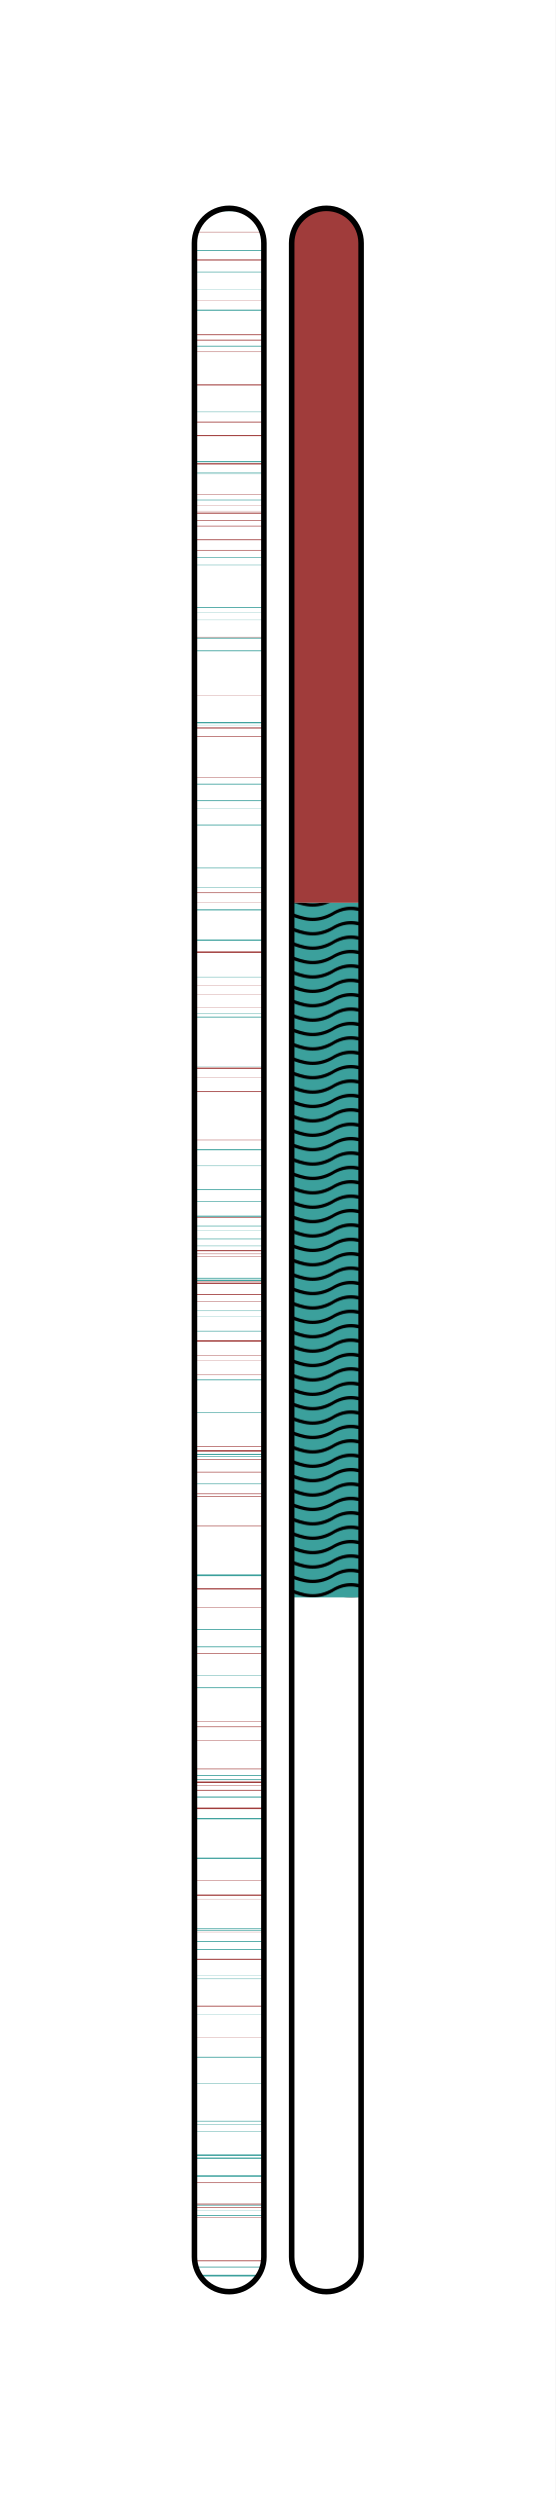
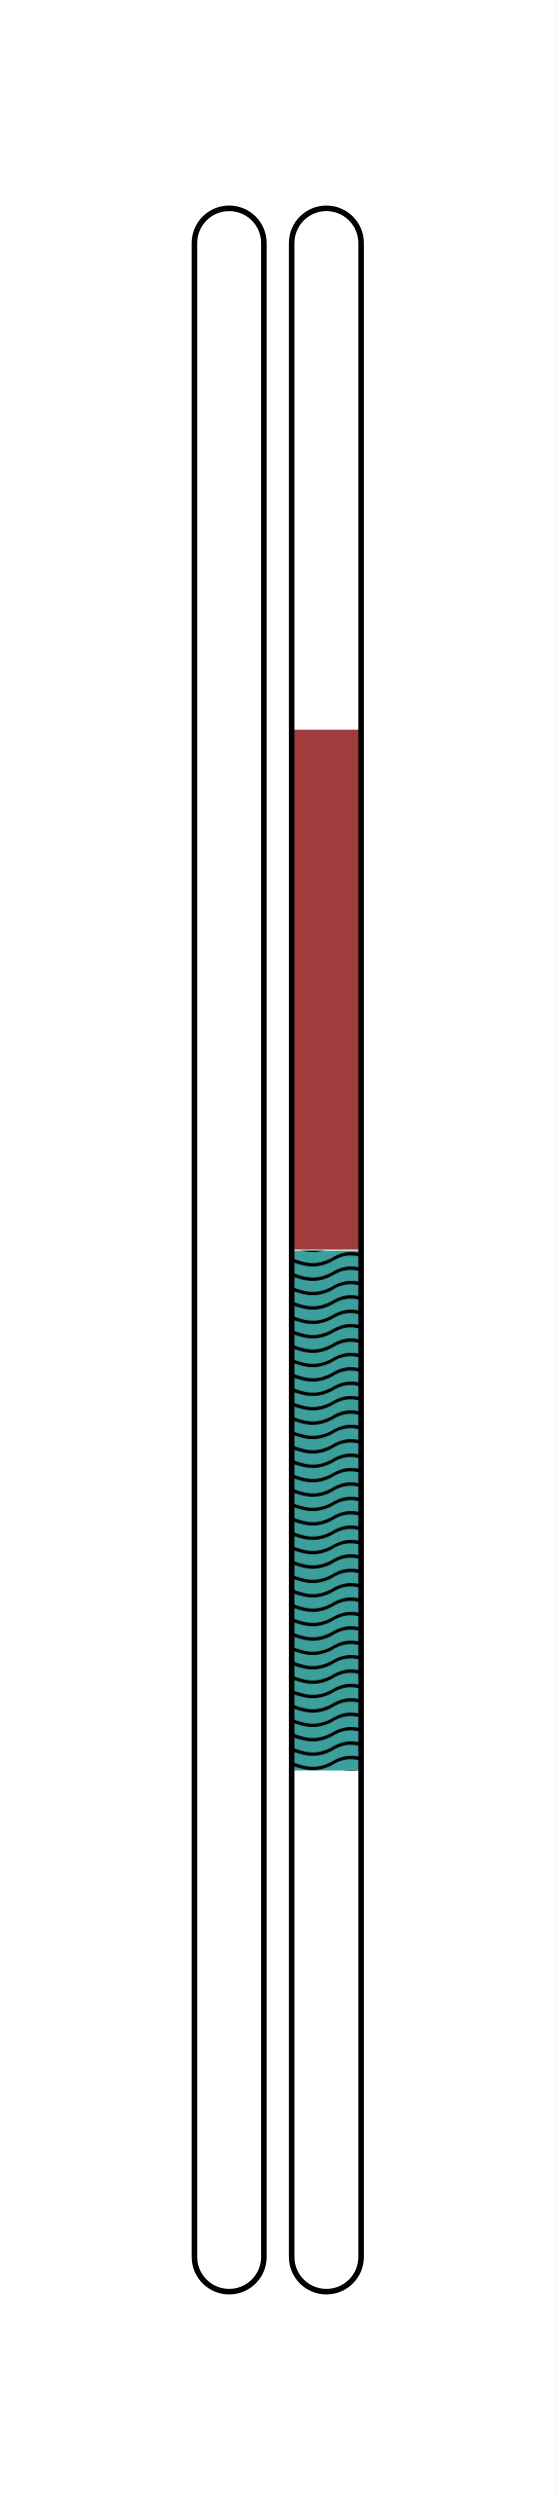
- <svg xmlns="http://www.w3.org/2000/svg" xmlns:ns1="http://www.openswatchbook.org/uri/2009/osb" width="200" height="900" id="svg2" version="1.1">
+ <svg xmlns="http://www.w3.org/2000/svg" xmlns:ns1="http://www.openswatchbook.org/uri/2009/osb" width="200" height="900.008" id="svg2" version="1.1">
  <defs id="defs4">
    <linearGradient id="linearGradient3755" ns1:paint="solid">
      <stop style="stop-color:#aa00ff;stop-opacity:1;" offset="0" id="stop3757" />
    </linearGradient>
  </defs>
  <g id="layer1">
    <defs id="defs6211">
      <pattern id="Polkadots-large" patternTransform="translate(0,0)scale(10,10)" height="10" width="10" patternUnits="userSpaceOnUse">
        <circle id="circle4936" r="0.45" cy="0.810" cx="2.567" style="fill:black;stroke:none" />
        <circle id="circle4938" r="0.45" cy="2.33" cx="3.048" style="fill:black;stroke:none" />
        <circle id="circle4940" r="0.45" cy="2.415" cx="4.418" style="fill:black;stroke:none" />
        <circle id="circle4942" r="0.45" cy="3.029" cx="1.844" style="fill:black;stroke:none" />
        <circle id="circle4944" r="0.45" cy="1.363" cx="6.08" style="fill:black;stroke:none" />
        <circle id="circle4946" r="0.45" cy="4.413" cx="5.819" style="fill:black;stroke:none" />
        <circle id="circle4948" r="0.45" cy="4.048" cx="4.305" style="fill:black;stroke:none" />
        <circle id="circle4950" r="0.45" cy="3.045" cx="5.541" style="fill:black;stroke:none" />
        <circle id="circle4952" r="0.45" cy="5.527" cx="4.785" style="fill:black;stroke:none" />
        <circle id="circle4954" r="0.45" cy="5.184" cx="2.667" style="fill:black;stroke:none" />
        <circle id="circle4956" r="0.45" cy="1.448" cx="7.965" style="fill:black;stroke:none" />
        <circle id="circle4958" r="0.45" cy="5.049" cx="7.047" style="fill:black;stroke:none" />
        <circle id="circle4960" r="0.45" cy="0.895" cx="4.340" style="fill:black;stroke:none" />
        <circle id="circle4962" r="0.45" cy="0.340" cx="7.125" style="fill:black;stroke:none" />
        <circle id="circle4964" r="0.45" cy="1.049" cx="9.553" style="fill:black;stroke:none" />
        <circle id="circle4966" r="0.45" cy="2.689" cx="7.006" style="fill:black;stroke:none" />
        <circle id="circle4968" r="0.45" cy="2.689" cx="8.909" style="fill:black;stroke:none" />
        <circle id="circle4970" r="0.45" cy="4.407" cx="9.315" style="fill:black;stroke:none" />
        <circle id="circle4972" r="0.45" cy="3.870" cx="7.820" style="fill:black;stroke:none" />
        <circle id="circle4974" r="0.45" cy="5.948" cx="8.270" style="fill:black;stroke:none" />
        <circle id="circle4976" r="0.45" cy="7.428" cx="7.973" style="fill:black;stroke:none" />
        <circle id="circle4978" r="0.45" cy="8.072" cx="9.342" style="fill:black;stroke:none" />
        <circle id="circle4980" r="0.45" cy="9.315" cx="8.206" style="fill:black;stroke:none" />
        <circle id="circle4982" r="0.45" cy="9.475" cx="9.682" style="fill:black;stroke:none" />
        <circle id="circle4984" r="0.45" cy="6.186" cx="9.688" style="fill:black;stroke:none" />
        <circle id="circle4986" r="0.45" cy="6.296" cx="3.379" style="fill:black;stroke:none" />
        <circle id="circle4988" r="0.45" cy="8.204" cx="2.871" style="fill:black;stroke:none" />
        <circle id="circle4990" r="0.45" cy="8.719" cx="4.59" style="fill:black;stroke:none" />
        <circle id="circle4992" r="0.45" cy="9.671" cx="3.181" style="fill:black;stroke:none" />
        <circle id="circle4994" r="0.45" cy="7.315" cx="5.734" style="fill:black;stroke:none" />
        <circle id="circle4996" r="0.45" cy="6.513" cx="6.707" style="fill:black;stroke:none" />
        <circle id="circle4998" r="0.45" cy="9.670" cx="5.730" style="fill:black;stroke:none" />
        <circle id="circle5000" r="0.45" cy="8.373" cx="6.535" style="fill:black;stroke:none" />
        <circle id="circle5002" r="0.45" cy="7.154" cx="4.37" style="fill:black;stroke:none" />
        <circle id="circle5004" r="0.45" cy="7.25" cx="0.622" style="fill:black;stroke:none" />
        <circle id="circle5006" r="0.45" cy="5.679" cx="0.831" style="fill:black;stroke:none" />
        <circle id="circle5008" r="0.45" cy="8.519" cx="1.257" style="fill:black;stroke:none" />
        <circle id="circle5010" r="0.45" cy="6.877" cx="1.989" style="fill:black;stroke:none" />
        <circle id="circle5012" r="0.45" cy="3.181" cx="0.374" style="fill:black;stroke:none" />
        <circle id="circle5014" r="0.45" cy="1.664" cx="1.166" style="fill:black;stroke:none" />
        <circle id="circle5016" r="0.45" cy="0.093" cx="1.151" style="fill:black;stroke:none" />
        <circle id="circle5018" r="0.45" cy="10.093" cx="1.151" style="fill:black;stroke:none" />
        <circle id="circle5020" r="0.45" cy="4.451" cx="1.302" style="fill:black;stroke:none" />
        <circle id="circle5022" r="0.45" cy="3.763" cx="3.047" style="fill:black;stroke:none" />
      </pattern>
    </defs>
    <defs id="ffff">
      <pattern id="Wavy" height="5.181" width="30.0" patternUnits="userSpaceOnUse">
        <path id="path5114" d="M 7.597,0.061 C 5.079,-0.187 2.656,0.302 -0.01,1.788 L -0.01,3.061 C 2.773,1.431 5.173,1.052 7.472,1.280 C 9.770,1.508 11.969,2.361 14.253,3.218 C 18.820,4.931 23.804,6.676 30.066,3.061 L 30.062,1.788 C 23.622,5.497 19.246,3.770 14.691,2.061 C 12.413,1.207 10.115,0.311 7.597,0.061 z " style="fill:black;stroke:none;" />
      </pattern>
    </defs>
    <defs id="defs6219">
      <pattern id="xtrace" height="20.0" width="20.0" patternUnits="userSpaceOnUse">
        <path style="fill:#000000;stroke:#000000;stroke-width:0.30;stroke-linecap:butt;stroke-linejoin:miter;stroke-opacity:1;stroke-miterlimit:0;stroke-dasharray:none;fill-opacity:1" d="m 0.0,10.0 25,-25.0 0,5 -25,25 z" id="path7213" />
        <path style="fill:#000000;fill-opacity:1;stroke:#000000;stroke-width:0.30;stroke-linecap:butt;stroke-linejoin:miter;stroke-miterlimit:0;stroke-opacity:1;stroke-dasharray:none" d="m 0.0,30.0 25,-25.0 0,5 -25,25 z" id="path7213-8" />
        <path style="fill:#000000;fill-opacity:1;stroke:#000000;stroke-width:0.30;stroke-linecap:butt;stroke-linejoin:miter;stroke-miterlimit:0;stroke-opacity:1;stroke-dasharray:none" d="m 0.0,50.0 25,-25.0 0,5 -25,25 z" id="path7213-9" />
        <path style="fill:#000000;fill-opacity:1;stroke:#000000;stroke-width:0.30;stroke-linecap:butt;stroke-linejoin:miter;stroke-miterlimit:0;stroke-opacity:1;stroke-dasharray:none" d="m 0.0,70.0 25,-25.0 0,5 -25,25 z" id="path7213-10" />
        <path style="fill:#000000;fill-opacity:1;stroke:#000000;stroke-width:0.30;stroke-linecap:butt;stroke-linejoin:miter;stroke-miterlimit:0;stroke-opacity:1;stroke-dasharray:none" d="m 0.0,90.0 25,-25.0 0,5 -25,25 z" id="path7213-11" />
        <path style="fill:#000000;fill-opacity:1;stroke:#000000;stroke-width:0.30;stroke-linecap:butt;stroke-linejoin:miter;stroke-miterlimit:0;stroke-opacity:1;stroke-dasharray:none" d="m m 0.0,110.0 25,-25.0 0,05 -25,25 z" id="path7213-12" />
      </pattern>
    </defs>
    <defs id="defs4">
      <pattern id="dallas" patternTransform="translate(106.5938,206.9062)" height="4.75" width="4.75" patternUnits="userSpaceOnUse">
        <path style="fill:none;stroke:#000000;stroke-width:1;stroke-linecap:butt;stroke-linejoin:miter;stroke-miterlimit:0;stroke-opacity:1;stroke-dasharray:none" d="m -0.008,2.376 4.763,0" id="path2985" />
        <path style="fill:none;stroke:#000000;stroke-width:1;stroke-linecap:butt;stroke-linejoin:miter;stroke-miterlimit:0;stroke-opacity:1;stroke-dasharray:none" d="m 2.373,-0.006 0,4.763" id="path2985-1" />
      </pattern>
    </defs>
    <defs id="defs4">
      <pattern id="lineX" patternTransform="translate(106.5938,206.9062)" height="4.75" width="4.75" patternUnits="userSpaceOnUse">
        <path style="fill:none;stroke:#000000;stroke-width:1;stroke-linecap:butt;stroke-linejoin:miter;stroke-miterlimit:0;stroke-opacity:1;stroke-dasharray:none" d="m -0.008,2.376 4.763,0" id="path2985" />
      </pattern>
    </defs>
    <defs id="defs4">
      <pattern id="stripeX" patternTransform="translate(106.5938,206.9062)" height="4.75" width="4.75" patternUnits="userSpaceOnUse">
        <path style="fill:none;stroke:#000000;stroke-width:1;stroke-linecap:butt;stroke-linejoin:miter;stroke-miterlimit:0;stroke-opacity:1;stroke-dasharray:none" d="m 2.373,-0.006 0,4.763" id="path2985-1" />
      </pattern>
    </defs>
-     <rect style="fill:#ffffff;fill-opacity:1;stroke-width:2;stroke-miterlimit:4;stroke-dasharray:none" id="rect3777" width="200.00" height="900.00" x="0.00" y="0.00" ry="0" />
-     <rect style="fill:#ffffff;fill-opacity:1;stroke-width:2;stroke-miterlimit:4;stroke-dasharray:none" id="rectx" width="25.00" height="750.00" x="70.00" y="75.00" ry="12.5" />
-     <rect style="fill:#ffffff;fill-opacity:1;stroke-width:2;stroke-miterlimit:4;stroke-dasharray:none" id="rectx" width="25.00" height="750.00" x="70.00" y="75.00" ry="12.5" />
-     <rect style="fill:#A03C3B;fill-opacity:1;stroke-width:2;stroke-miterlimit:4;stroke-dasharray:none" id="rect3777" width="25.00" height="250.03" x="105.00" y="75.00" ry="0" />
-     <rect style="fill:#A03C3B;fill-opacity:1;stroke-width:2;stroke-miterlimit:4;stroke-dasharray:none" id="rect3777" width="25.00" height="0.15" x="70.00" y="83.48" ry="0" />
-     <rect style="fill:#A03C3B;fill-opacity:1;stroke-width:2;stroke-miterlimit:4;stroke-dasharray:none" id="rect3777" width="25.00" height="0.38" x="70.00" y="93.40" ry="0" />
-     <rect style="fill:#A03C3B;fill-opacity:1;stroke-width:2;stroke-miterlimit:4;stroke-dasharray:none" id="rect3777" width="25.00" height="0.08" x="70.00" y="108.04" ry="0" />
-     <rect style="fill:#A03C3B;fill-opacity:1;stroke-width:2;stroke-miterlimit:4;stroke-dasharray:none" id="rect3777" width="25.00" height="0.30" x="70.00" y="120.35" ry="0" />
-     <rect style="fill:#A03C3B;fill-opacity:1;stroke-width:2;stroke-miterlimit:4;stroke-dasharray:none" id="rect3777" width="25.00" height="0.30" x="70.00" y="122.30" ry="0" />
-     <rect style="fill:#A03C3B;fill-opacity:1;stroke-width:2;stroke-miterlimit:4;stroke-dasharray:none" id="rect3777" width="25.00" height="0.15" x="70.00" y="126.58" ry="0" />
-     <rect style="fill:#A03C3B;fill-opacity:1;stroke-width:2;stroke-miterlimit:4;stroke-dasharray:none" id="rect3777" width="25.00" height="0.38" x="70.00" y="138.37" ry="0" />
-     <rect style="fill:#A03C3B;fill-opacity:1;stroke-width:2;stroke-miterlimit:4;stroke-dasharray:none" id="rect3777" width="25.00" height="0.30" x="70.00" y="151.81" ry="0" />
-     <rect style="fill:#A03C3B;fill-opacity:1;stroke-width:2;stroke-miterlimit:4;stroke-dasharray:none" id="rect3777" width="25.00" height="0.38" x="70.00" y="156.62" ry="0" />
-     <rect style="fill:#A03C3B;fill-opacity:1;stroke-width:2;stroke-miterlimit:4;stroke-dasharray:none" id="rect3777" width="25.00" height="0.45" x="70.00" y="166.75" ry="0" />
-     <rect style="fill:#A03C3B;fill-opacity:1;stroke-width:2;stroke-miterlimit:4;stroke-dasharray:none" id="rect3777" width="25.00" height="0.15" x="70.00" y="177.94" ry="0" />
-     <rect style="fill:#A03C3B;fill-opacity:1;stroke-width:2;stroke-miterlimit:4;stroke-dasharray:none" id="rect3777" width="25.00" height="0.08" x="70.00" y="181.99" ry="0" />
-     <rect style="fill:#A03C3B;fill-opacity:1;stroke-width:2;stroke-miterlimit:4;stroke-dasharray:none" id="rect3777" width="25.00" height="0.08" x="70.00" y="183.95" ry="0" />
-     <rect style="fill:#A03C3B;fill-opacity:1;stroke-width:2;stroke-miterlimit:4;stroke-dasharray:none" id="rect3777" width="25.00" height="0.38" x="70.00" y="184.55" ry="0" />
-     <rect style="fill:#A03C3B;fill-opacity:1;stroke-width:2;stroke-miterlimit:4;stroke-dasharray:none" id="rect3777" width="25.00" height="0.23" x="70.00" y="187.32" ry="0" />
-     <rect style="fill:#A03C3B;fill-opacity:1;stroke-width:2;stroke-miterlimit:4;stroke-dasharray:none" id="rect3777" width="25.00" height="0.23" x="70.00" y="189.28" ry="0" />
-     <rect style="fill:#A03C3B;fill-opacity:1;stroke-width:2;stroke-miterlimit:4;stroke-dasharray:none" id="rect3777" width="25.00" height="0.30" x="70.00" y="194.16" ry="0" />
-     <rect style="fill:#A03C3B;fill-opacity:1;stroke-width:2;stroke-miterlimit:4;stroke-dasharray:none" id="rect3777" width="25.00" height="0.23" x="70.00" y="197.99" ry="0" />
-     <rect style="fill:#A03C3B;fill-opacity:1;stroke-width:2;stroke-miterlimit:4;stroke-dasharray:none" id="rect3777" width="25.00" height="0.15" x="70.00" y="229.30" ry="0" />
-     <rect style="fill:#A03C3B;fill-opacity:1;stroke-width:2;stroke-miterlimit:4;stroke-dasharray:none" id="rect3777" width="25.00" height="0.08" x="70.00" y="250.24" ry="0" />
-     <rect style="fill:#A03C3B;fill-opacity:1;stroke-width:2;stroke-miterlimit:4;stroke-dasharray:none" id="rect3777" width="25.00" height="0.38" x="70.00" y="261.88" ry="0" />
-     <rect style="fill:#A03C3B;fill-opacity:1;stroke-width:2;stroke-miterlimit:4;stroke-dasharray:none" id="rect3777" width="25.00" height="0.23" x="70.00" y="265.04" ry="0" />
-     <rect style="fill:#A03C3B;fill-opacity:1;stroke-width:2;stroke-miterlimit:4;stroke-dasharray:none" id="rect3777" width="25.00" height="0.15" x="70.00" y="279.75" ry="0" />
-     <rect style="fill:#A03C3B;fill-opacity:1;stroke-width:2;stroke-miterlimit:4;stroke-dasharray:none" id="rect3777" width="25.00" height="0.23" x="70.00" y="321.27" ry="0" />
-     <rect style="fill:#A03C3B;fill-opacity:1;stroke-width:2;stroke-miterlimit:4;stroke-dasharray:none" id="rect3777" width="25.00" height="0.08" x="70.00" y="324.95" ry="0" />
-     <rect style="fill:#A03C3B;fill-opacity:1;stroke-width:2;stroke-miterlimit:4;stroke-dasharray:none" id="rect3777" width="25.00" height="0.53" x="70.00" y="342.52" ry="0" />
-     <rect style="fill:#A03C3B;fill-opacity:1;stroke-width:2;stroke-miterlimit:4;stroke-dasharray:none" id="rect3777" width="25.00" height="0.08" x="70.00" y="354.69" ry="0" />
-     <rect style="fill:#A03C3B;fill-opacity:1;stroke-width:2;stroke-miterlimit:4;stroke-dasharray:none" id="rect3777" width="25.00" height="0.08" x="70.00" y="357.91" ry="0" />
-     <rect style="fill:#A03C3B;fill-opacity:1;stroke-width:2;stroke-miterlimit:4;stroke-dasharray:none" id="rect3777" width="25.00" height="0.08" x="70.00" y="362.72" ry="0" />
-     <rect style="fill:#A03C3B;fill-opacity:1;stroke-width:2;stroke-miterlimit:4;stroke-dasharray:none" id="rect3777" width="25.00" height="0.45" x="70.00" y="384.34" ry="0" />
-     <rect style="fill:#A03C3B;fill-opacity:1;stroke-width:2;stroke-miterlimit:4;stroke-dasharray:none" id="rect3777" width="25.00" height="0.08" x="70.00" y="387.87" ry="0" />
-     <rect style="fill:#A03C3B;fill-opacity:1;stroke-width:2;stroke-miterlimit:4;stroke-dasharray:none" id="rect3777" width="25.00" height="0.30" x="70.00" y="392.83" ry="0" />
-     <rect style="fill:#A03C3B;fill-opacity:1;stroke-width:2;stroke-miterlimit:4;stroke-dasharray:none" id="rect3777" width="25.00" height="0.15" x="70.00" y="410.32" ry="0" />
-     <rect style="fill:#A03C3B;fill-opacity:1;stroke-width:2;stroke-miterlimit:4;stroke-dasharray:none" id="rect3777" width="25.00" height="0.23" x="70.00" y="438.25" ry="0" />
-     <rect style="fill:#A03C3B;fill-opacity:1;stroke-width:2;stroke-miterlimit:4;stroke-dasharray:none" id="rect3777" width="25.00" height="0.38" x="70.00" y="450.04" ry="0" />
-     <rect style="fill:#A03C3B;fill-opacity:1;stroke-width:2;stroke-miterlimit:4;stroke-dasharray:none" id="rect3777" width="25.00" height="0.15" x="70.00" y="451.32" ry="0" />
-     <rect style="fill:#A03C3B;fill-opacity:1;stroke-width:2;stroke-miterlimit:4;stroke-dasharray:none" id="rect3777" width="25.00" height="0.08" x="70.00" y="452.22" ry="0" />
-     <rect style="fill:#A03C3B;fill-opacity:1;stroke-width:2;stroke-miterlimit:4;stroke-dasharray:none" id="rect3777" width="25.00" height="0.08" x="70.00" y="452.37" ry="0" />
-     <rect style="fill:#A03C3B;fill-opacity:1;stroke-width:2;stroke-miterlimit:4;stroke-dasharray:none" id="rect3777" width="25.00" height="0.23" x="70.00" y="461.38" ry="0" />
-     <rect style="fill:#A03C3B;fill-opacity:1;stroke-width:2;stroke-miterlimit:4;stroke-dasharray:none" id="rect3777" width="25.00" height="0.38" x="70.00" y="461.83" ry="0" />
-     <rect style="fill:#A03C3B;fill-opacity:1;stroke-width:2;stroke-miterlimit:4;stroke-dasharray:none" id="rect3777" width="25.00" height="0.30" x="70.00" y="465.88" ry="0" />
-     <rect style="fill:#A03C3B;fill-opacity:1;stroke-width:2;stroke-miterlimit:4;stroke-dasharray:none" id="rect3777" width="25.00" height="0.15" x="70.00" y="468.51" ry="0" />
-     <rect style="fill:#A03C3B;fill-opacity:1;stroke-width:2;stroke-miterlimit:4;stroke-dasharray:none" id="rect3777" width="25.00" height="0.53" x="70.00" y="482.48" ry="0" />
-     <rect style="fill:#A03C3B;fill-opacity:1;stroke-width:2;stroke-miterlimit:4;stroke-dasharray:none" id="rect3777" width="25.00" height="0.15" x="70.00" y="487.88" ry="0" />
-     <rect style="fill:#A03C3B;fill-opacity:1;stroke-width:2;stroke-miterlimit:4;stroke-dasharray:none" id="rect3777" width="25.00" height="0.08" x="70.00" y="489.61" ry="0" />
-     <rect style="fill:#A03C3B;fill-opacity:1;stroke-width:2;stroke-miterlimit:4;stroke-dasharray:none" id="rect3777" width="25.00" height="0.15" x="70.00" y="494.87" ry="0" />
-     <rect style="fill:#A03C3B;fill-opacity:1;stroke-width:2;stroke-miterlimit:4;stroke-dasharray:none" id="rect3777" width="25.00" height="0.23" x="70.00" y="520.62" ry="0" />
-     <rect style="fill:#A03C3B;fill-opacity:1;stroke-width:2;stroke-miterlimit:4;stroke-dasharray:none" id="rect3777" width="25.00" height="0.53" x="70.00" y="522.05" ry="0" />
-     <rect style="fill:#A03C3B;fill-opacity:1;stroke-width:2;stroke-miterlimit:4;stroke-dasharray:none" id="rect3777" width="25.00" height="0.23" x="70.00" y="525.35" ry="0" />
-     <rect style="fill:#A03C3B;fill-opacity:1;stroke-width:2;stroke-miterlimit:4;stroke-dasharray:none" id="rect3777" width="25.00" height="0.23" x="70.00" y="529.85" ry="0" />
-     <rect style="fill:#A03C3B;fill-opacity:1;stroke-width:2;stroke-miterlimit:4;stroke-dasharray:none" id="rect3777" width="25.00" height="0.23" x="70.00" y="537.66" ry="0" />
-     <rect style="fill:#A03C3B;fill-opacity:1;stroke-width:2;stroke-miterlimit:4;stroke-dasharray:none" id="rect3777" width="25.00" height="0.23" x="70.00" y="538.56" ry="0" />
-     <rect style="fill:#A03C3B;fill-opacity:1;stroke-width:2;stroke-miterlimit:4;stroke-dasharray:none" id="rect3777" width="25.00" height="0.23" x="70.00" y="549.23" ry="0" />
-     <rect style="fill:#A03C3B;fill-opacity:1;stroke-width:2;stroke-miterlimit:4;stroke-dasharray:none" id="rect3777" width="25.00" height="0.45" x="70.00" y="571.75" ry="0" />
-     <rect style="fill:#A03C3B;fill-opacity:1;stroke-width:2;stroke-miterlimit:4;stroke-dasharray:none" id="rect3777" width="25.00" height="0.15" x="70.00" y="578.73" ry="0" />
-     <rect style="fill:#A03C3B;fill-opacity:1;stroke-width:2;stroke-miterlimit:4;stroke-dasharray:none" id="rect3777" width="25.00" height="0.23" x="70.00" y="595.10" ry="0" />
-     <rect style="fill:#A03C3B;fill-opacity:1;stroke-width:2;stroke-miterlimit:4;stroke-dasharray:none" id="rect3777" width="25.00" height="0.15" x="70.00" y="619.65" ry="0" />
-     <rect style="fill:#A03C3B;fill-opacity:1;stroke-width:2;stroke-miterlimit:4;stroke-dasharray:none" id="rect3777" width="25.00" height="0.23" x="70.00" y="621.53" ry="0" />
-     <rect style="fill:#A03C3B;fill-opacity:1;stroke-width:2;stroke-miterlimit:4;stroke-dasharray:none" id="rect3777" width="25.00" height="0.15" x="70.00" y="626.49" ry="0" />
-     <rect style="fill:#A03C3B;fill-opacity:1;stroke-width:2;stroke-miterlimit:4;stroke-dasharray:none" id="rect3777" width="25.00" height="0.23" x="70.00" y="636.70" ry="0" />
-     <rect style="fill:#A03C3B;fill-opacity:1;stroke-width:2;stroke-miterlimit:4;stroke-dasharray:none" id="rect3777" width="25.00" height="0.53" x="70.00" y="641.35" ry="0" />
-     <rect style="fill:#A03C3B;fill-opacity:1;stroke-width:2;stroke-miterlimit:4;stroke-dasharray:none" id="rect3777" width="25.00" height="0.15" x="70.00" y="642.71" ry="0" />
-     <rect style="fill:#A03C3B;fill-opacity:1;stroke-width:2;stroke-miterlimit:4;stroke-dasharray:none" id="rect3777" width="25.00" height="0.30" x="70.00" y="644.36" ry="0" />
-     <rect style="fill:#A03C3B;fill-opacity:1;stroke-width:2;stroke-miterlimit:4;stroke-dasharray:none" id="rect3777" width="25.00" height="0.53" x="70.00" y="650.74" ry="0" />
-     <rect style="fill:#A03C3B;fill-opacity:1;stroke-width:2;stroke-miterlimit:4;stroke-dasharray:none" id="rect3777" width="25.00" height="0.15" x="70.00" y="676.87" ry="0" />
-     <rect style="fill:#A03C3B;fill-opacity:1;stroke-width:2;stroke-miterlimit:4;stroke-dasharray:none" id="rect3777" width="25.00" height="0.45" x="70.00" y="682.05" ry="0" />
-     <rect style="fill:#A03C3B;fill-opacity:1;stroke-width:2;stroke-miterlimit:4;stroke-dasharray:none" id="rect3777" width="25.00" height="0.08" x="70.00" y="683.63" ry="0" />
-     <rect style="fill:#A03C3B;fill-opacity:1;stroke-width:2;stroke-miterlimit:4;stroke-dasharray:none" id="rect3777" width="25.00" height="0.08" x="70.00" y="695.49" ry="0" />
-     <rect style="fill:#A03C3B;fill-opacity:1;stroke-width:2;stroke-miterlimit:4;stroke-dasharray:none" id="rect3777" width="25.00" height="0.38" x="70.00" y="705.17" ry="0" />
-     <rect style="fill:#A03C3B;fill-opacity:1;stroke-width:2;stroke-miterlimit:4;stroke-dasharray:none" id="rect3777" width="25.00" height="0.30" x="70.00" y="722.07" ry="0" />
-     <rect style="fill:#A03C3B;fill-opacity:1;stroke-width:2;stroke-miterlimit:4;stroke-dasharray:none" id="rect3777" width="25.00" height="0.08" x="70.00" y="733.33" ry="0" />
-     <rect style="fill:#A03C3B;fill-opacity:1;stroke-width:2;stroke-miterlimit:4;stroke-dasharray:none" id="rect3777" width="25.00" height="0.23" x="70.00" y="785.66" ry="0" />
-     <rect style="fill:#A03C3B;fill-opacity:1;stroke-width:2;stroke-miterlimit:4;stroke-dasharray:none" id="rect3777" width="25.00" height="0.30" x="70.00" y="793.32" ry="0" />
-     <rect style="fill:#A03C3B;fill-opacity:1;stroke-width:2;stroke-miterlimit:4;stroke-dasharray:none" id="rect3777" width="25.00" height="0.23" x="70.00" y="794.52" ry="0" />
-     <rect style="fill:#A03C3B;fill-opacity:1;stroke-width:2;stroke-miterlimit:4;stroke-dasharray:none" id="rect3777" width="25.00" height="0.15" x="70.00" y="798.13" ry="0" />
-     <rect style="fill:#A03C3B;fill-opacity:1;stroke-width:2;stroke-miterlimit:4;stroke-dasharray:none" id="rect3777" width="25.00" height="0.30" x="70.00" y="813.74" ry="0" />
-     <rect style="fill:#3BA09C;fill-opacity:1;stroke-width:2;stroke-miterlimit:4;stroke-dasharray:none" id="rect3777" width="25.00" height="250.03" x="105.00" y="325.03" ry="0" />
-     <rect style="fill-opacity:1;stroke-width:2;stroke-miterlimit:4;stroke-dasharray:none;fill:url(#Wavy);fill-rule:nonzero;opacity:1" id="rect6217" width="25.00" height="250.03" x="105.00" y="325.03" ry="0" />
-     <rect style="fill:#3BA09C;fill-opacity:1;stroke-width:2;stroke-miterlimit:4;stroke-dasharray:none" id="rect3777" width="25.00" height="0.30" x="70.00" y="75.75" ry="0" />
-     <rect style="fill:#3BA09C;fill-opacity:1;stroke-width:2;stroke-miterlimit:4;stroke-dasharray:none" id="rect3777" width="25.00" height="0.30" x="70.00" y="90.02" ry="0" />
-     <rect style="fill:#3BA09C;fill-opacity:1;stroke-width:2;stroke-miterlimit:4;stroke-dasharray:none" id="rect3777" width="25.00" height="0.23" x="70.00" y="97.83" ry="0" />
-     <rect style="fill:#3BA09C;fill-opacity:1;stroke-width:2;stroke-miterlimit:4;stroke-dasharray:none" id="rect3777" width="25.00" height="0.08" x="70.00" y="104.28" ry="0" />
-     <rect style="fill:#3BA09C;fill-opacity:1;stroke-width:2;stroke-miterlimit:4;stroke-dasharray:none" id="rect3777" width="25.00" height="0.38" x="70.00" y="111.49" ry="0" />
-     <rect style="fill:#3BA09C;fill-opacity:1;stroke-width:2;stroke-miterlimit:4;stroke-dasharray:none" id="rect3777" width="25.00" height="0.30" x="70.00" y="124.48" ry="0" />
-     <rect style="fill:#3BA09C;fill-opacity:1;stroke-width:2;stroke-miterlimit:4;stroke-dasharray:none" id="rect3777" width="25.00" height="0.15" x="70.00" y="148.21" ry="0" />
-     <rect style="fill:#3BA09C;fill-opacity:1;stroke-width:2;stroke-miterlimit:4;stroke-dasharray:none" id="rect3777" width="25.00" height="0.38" x="70.00" y="166.00" ry="0" />
-     <rect style="fill:#3BA09C;fill-opacity:1;stroke-width:2;stroke-miterlimit:4;stroke-dasharray:none" id="rect3777" width="25.00" height="0.15" x="70.00" y="169.98" ry="0" />
-     <rect style="fill:#3BA09C;fill-opacity:1;stroke-width:2;stroke-miterlimit:4;stroke-dasharray:none" id="rect3777" width="25.00" height="0.15" x="70.00" y="170.51" ry="0" />
-     <rect style="fill:#3BA09C;fill-opacity:1;stroke-width:2;stroke-miterlimit:4;stroke-dasharray:none" id="rect3777" width="25.00" height="0.23" x="70.00" y="179.89" ry="0" />
-     <rect style="fill:#3BA09C;fill-opacity:1;stroke-width:2;stroke-miterlimit:4;stroke-dasharray:none" id="rect3777" width="25.00" height="0.23" x="70.00" y="200.54" ry="0" />
-     <rect style="fill:#3BA09C;fill-opacity:1;stroke-width:2;stroke-miterlimit:4;stroke-dasharray:none" id="rect3777" width="25.00" height="0.15" x="70.00" y="203.32" ry="0" />
-     <rect style="fill:#3BA09C;fill-opacity:1;stroke-width:2;stroke-miterlimit:4;stroke-dasharray:none" id="rect3777" width="25.00" height="0.30" x="70.00" y="218.56" ry="0" />
-     <rect style="fill:#3BA09C;fill-opacity:1;stroke-width:2;stroke-miterlimit:4;stroke-dasharray:none" id="rect3777" width="25.00" height="0.08" x="70.00" y="220.51" ry="0" />
-     <rect style="fill:#3BA09C;fill-opacity:1;stroke-width:2;stroke-miterlimit:4;stroke-dasharray:none" id="rect3777" width="25.00" height="0.08" x="70.00" y="223.14" ry="0" />
-     <rect style="fill:#3BA09C;fill-opacity:1;stroke-width:2;stroke-miterlimit:4;stroke-dasharray:none" id="rect3777" width="25.00" height="0.30" x="70.00" y="229.60" ry="0" />
-     <rect style="fill:#3BA09C;fill-opacity:1;stroke-width:2;stroke-miterlimit:4;stroke-dasharray:none" id="rect3777" width="25.00" height="0.23" x="70.00" y="234.03" ry="0" />
-     <rect style="fill:#3BA09C;fill-opacity:1;stroke-width:2;stroke-miterlimit:4;stroke-dasharray:none" id="rect3777" width="25.00" height="0.08" x="70.00" y="234.63" ry="0" />
-     <rect style="fill:#3BA09C;fill-opacity:1;stroke-width:2;stroke-miterlimit:4;stroke-dasharray:none" id="rect3777" width="25.00" height="0.45" x="70.00" y="259.93" ry="0" />
-     <rect style="fill:#3BA09C;fill-opacity:1;stroke-width:2;stroke-miterlimit:4;stroke-dasharray:none" id="rect3777" width="25.00" height="0.08" x="70.00" y="260.98" ry="0" />
-     <rect style="fill:#3BA09C;fill-opacity:1;stroke-width:2;stroke-miterlimit:4;stroke-dasharray:none" id="rect3777" width="25.00" height="0.30" x="70.00" y="282.15" ry="0" />
-     <rect style="fill:#3BA09C;fill-opacity:1;stroke-width:2;stroke-miterlimit:4;stroke-dasharray:none" id="rect3777" width="25.00" height="0.30" x="70.00" y="288.09" ry="0" />
-     <rect style="fill:#3BA09C;fill-opacity:1;stroke-width:2;stroke-miterlimit:4;stroke-dasharray:none" id="rect3777" width="25.00" height="0.08" x="70.00" y="290.94" ry="0" />
-     <rect style="fill:#3BA09C;fill-opacity:1;stroke-width:2;stroke-miterlimit:4;stroke-dasharray:none" id="rect3777" width="25.00" height="0.30" x="70.00" y="296.87" ry="0" />
-     <rect style="fill:#3BA09C;fill-opacity:1;stroke-width:2;stroke-miterlimit:4;stroke-dasharray:none" id="rect3777" width="25.00" height="0.23" x="70.00" y="312.34" ry="0" />
-     <rect style="fill:#3BA09C;fill-opacity:1;stroke-width:2;stroke-miterlimit:4;stroke-dasharray:none" id="rect3777" width="25.00" height="0.15" x="70.00" y="319.40" ry="0" />
-     <rect style="fill:#3BA09C;fill-opacity:1;stroke-width:2;stroke-miterlimit:4;stroke-dasharray:none" id="rect3777" width="25.00" height="0.38" x="70.00" y="327.36" ry="0" />
-     <rect style="fill:#3BA09C;fill-opacity:1;stroke-width:2;stroke-miterlimit:4;stroke-dasharray:none" id="rect3777" width="25.00" height="0.45" x="70.00" y="338.24" ry="0" />
-     <rect style="fill:#3BA09C;fill-opacity:1;stroke-width:2;stroke-miterlimit:4;stroke-dasharray:none" id="rect3777" width="25.00" height="0.15" x="70.00" y="351.68" ry="0" />
-     <rect style="fill:#3BA09C;fill-opacity:1;stroke-width:2;stroke-miterlimit:4;stroke-dasharray:none" id="rect3777" width="25.00" height="0.15" x="70.00" y="364.90" ry="0" />
-     <rect style="fill:#3BA09C;fill-opacity:1;stroke-width:2;stroke-miterlimit:4;stroke-dasharray:none" id="rect3777" width="25.00" height="0.30" x="70.00" y="366.02" ry="0" />
-     <rect style="fill:#3BA09C;fill-opacity:1;stroke-width:2;stroke-miterlimit:4;stroke-dasharray:none" id="rect3777" width="25.00" height="0.08" x="70.00" y="383.89" ry="0" />
-     <rect style="fill:#3BA09C;fill-opacity:1;stroke-width:2;stroke-miterlimit:4;stroke-dasharray:none" id="rect3777" width="25.00" height="0.38" x="70.00" y="413.70" ry="0" />
-     <rect style="fill:#3BA09C;fill-opacity:1;stroke-width:2;stroke-miterlimit:4;stroke-dasharray:none" id="rect3777" width="25.00" height="0.15" x="70.00" y="419.63" ry="0" />
-     <rect style="fill:#3BA09C;fill-opacity:1;stroke-width:2;stroke-miterlimit:4;stroke-dasharray:none" id="rect3777" width="25.00" height="0.30" x="70.00" y="428.12" ry="0" />
-     <rect style="fill:#3BA09C;fill-opacity:1;stroke-width:2;stroke-miterlimit:4;stroke-dasharray:none" id="rect3777" width="25.00" height="0.23" x="70.00" y="432.40" ry="0" />
-     <rect style="fill:#3BA09C;fill-opacity:1;stroke-width:2;stroke-miterlimit:4;stroke-dasharray:none" id="rect3777" width="25.00" height="0.38" x="70.00" y="437.65" ry="0" />
-     <rect style="fill:#3BA09C;fill-opacity:1;stroke-width:2;stroke-miterlimit:4;stroke-dasharray:none" id="rect3777" width="25.00" height="0.23" x="70.00" y="441.26" ry="0" />
-     <rect style="fill:#3BA09C;fill-opacity:1;stroke-width:2;stroke-miterlimit:4;stroke-dasharray:none" id="rect3777" width="25.00" height="0.08" x="70.00" y="442.83" ry="0" />
-     <rect style="fill:#3BA09C;fill-opacity:1;stroke-width:2;stroke-miterlimit:4;stroke-dasharray:none" id="rect3777" width="25.00" height="0.23" x="70.00" y="445.91" ry="0" />
-     <rect style="fill:#3BA09C;fill-opacity:1;stroke-width:2;stroke-miterlimit:4;stroke-dasharray:none" id="rect3777" width="25.00" height="0.15" x="70.00" y="448.46" ry="0" />
-     <rect style="fill:#3BA09C;fill-opacity:1;stroke-width:2;stroke-miterlimit:4;stroke-dasharray:none" id="rect3777" width="25.00" height="0.30" x="70.00" y="460.03" ry="0" />
-     <rect style="fill:#3BA09C;fill-opacity:1;stroke-width:2;stroke-miterlimit:4;stroke-dasharray:none" id="rect3777" width="25.00" height="0.45" x="70.00" y="460.70" ry="0" />
-     <rect style="fill:#3BA09C;fill-opacity:1;stroke-width:2;stroke-miterlimit:4;stroke-dasharray:none" id="rect3777" width="25.00" height="0.15" x="70.00" y="471.82" ry="0" />
-     <rect style="fill:#3BA09C;fill-opacity:1;stroke-width:2;stroke-miterlimit:4;stroke-dasharray:none" id="rect3777" width="25.00" height="0.08" x="70.00" y="473.77" ry="0" />
-     <rect style="fill:#3BA09C;fill-opacity:1;stroke-width:2;stroke-miterlimit:4;stroke-dasharray:none" id="rect3777" width="25.00" height="0.23" x="70.00" y="479.10" ry="0" />
-     <rect style="fill:#3BA09C;fill-opacity:1;stroke-width:2;stroke-miterlimit:4;stroke-dasharray:none" id="rect3777" width="25.00" height="0.30" x="70.00" y="496.59" ry="0" />
-     <rect style="fill:#3BA09C;fill-opacity:1;stroke-width:2;stroke-miterlimit:4;stroke-dasharray:none" id="rect3777" width="25.00" height="0.23" x="70.00" y="508.46" ry="0" />
-     <rect style="fill:#3BA09C;fill-opacity:1;stroke-width:2;stroke-miterlimit:4;stroke-dasharray:none" id="rect3777" width="25.00" height="0.38" x="70.00" y="523.40" ry="0" />
-     <rect style="fill:#3BA09C;fill-opacity:1;stroke-width:2;stroke-miterlimit:4;stroke-dasharray:none" id="rect3777" width="25.00" height="0.23" x="70.00" y="524.22" ry="0" />
-     <rect style="fill:#3BA09C;fill-opacity:1;stroke-width:2;stroke-miterlimit:4;stroke-dasharray:none" id="rect3777" width="25.00" height="0.23" x="70.00" y="534.06" ry="0" />
-     <rect style="fill:#3BA09C;fill-opacity:1;stroke-width:2;stroke-miterlimit:4;stroke-dasharray:none" id="rect3777" width="25.00" height="0.60" x="70.00" y="566.80" ry="0" />
-     <rect style="fill:#3BA09C;fill-opacity:1;stroke-width:2;stroke-miterlimit:4;stroke-dasharray:none" id="rect3777" width="25.00" height="0.30" x="70.00" y="586.47" ry="0" />
-     <rect style="fill:#3BA09C;fill-opacity:1;stroke-width:2;stroke-miterlimit:4;stroke-dasharray:none" id="rect3777" width="25.00" height="0.30" x="70.00" y="592.70" ry="0" />
-     <rect style="fill:#3BA09C;fill-opacity:1;stroke-width:2;stroke-miterlimit:4;stroke-dasharray:none" id="rect3777" width="25.00" height="0.15" x="70.00" y="603.21" ry="0" />
-     <rect style="fill:#3BA09C;fill-opacity:1;stroke-width:2;stroke-miterlimit:4;stroke-dasharray:none" id="rect3777" width="25.00" height="0.30" x="70.00" y="607.42" ry="0" />
-     <rect style="fill:#3BA09C;fill-opacity:1;stroke-width:2;stroke-miterlimit:4;stroke-dasharray:none" id="rect3777" width="25.00" height="0.30" x="70.00" y="639.03" ry="0" />
-     <rect style="fill:#3BA09C;fill-opacity:1;stroke-width:2;stroke-miterlimit:4;stroke-dasharray:none" id="rect3777" width="25.00" height="0.30" x="70.00" y="640.53" ry="0" />
-     <rect style="fill:#3BA09C;fill-opacity:1;stroke-width:2;stroke-miterlimit:4;stroke-dasharray:none" id="rect3777" width="25.00" height="0.38" x="70.00" y="646.76" ry="0" />
-     <rect style="fill:#3BA09C;fill-opacity:1;stroke-width:2;stroke-miterlimit:4;stroke-dasharray:none" id="rect3777" width="25.00" height="0.45" x="70.00" y="654.49" ry="0" />
-     <rect style="fill:#3BA09C;fill-opacity:1;stroke-width:2;stroke-miterlimit:4;stroke-dasharray:none" id="rect3777" width="25.00" height="0.45" x="70.00" y="668.76" ry="0" />
-     <rect style="fill:#3BA09C;fill-opacity:1;stroke-width:2;stroke-miterlimit:4;stroke-dasharray:none" id="rect3777" width="25.00" height="0.30" x="70.00" y="694.21" ry="0" />
-     <rect style="fill:#3BA09C;fill-opacity:1;stroke-width:2;stroke-miterlimit:4;stroke-dasharray:none" id="rect3777" width="25.00" height="0.23" x="70.00" y="694.89" ry="0" />
-     <rect style="fill:#3BA09C;fill-opacity:1;stroke-width:2;stroke-miterlimit:4;stroke-dasharray:none" id="rect3777" width="25.00" height="0.30" x="70.00" y="698.79" ry="0" />
-     <rect style="fill:#3BA09C;fill-opacity:1;stroke-width:2;stroke-miterlimit:4;stroke-dasharray:none" id="rect3777" width="25.00" height="0.30" x="70.00" y="701.65" ry="0" />
-     <rect style="fill:#3BA09C;fill-opacity:1;stroke-width:2;stroke-miterlimit:4;stroke-dasharray:none" id="rect3777" width="25.00" height="0.08" x="70.00" y="711.11" ry="0" />
-     <rect style="fill:#3BA09C;fill-opacity:1;stroke-width:2;stroke-miterlimit:4;stroke-dasharray:none" id="rect3777" width="25.00" height="0.15" x="70.00" y="712.31" ry="0" />
-     <rect style="fill:#3BA09C;fill-opacity:1;stroke-width:2;stroke-miterlimit:4;stroke-dasharray:none" id="rect3777" width="25.00" height="0.08" x="70.00" y="725.30" ry="0" />
-     <rect style="fill:#3BA09C;fill-opacity:1;stroke-width:2;stroke-miterlimit:4;stroke-dasharray:none" id="rect3777" width="25.00" height="0.30" x="70.00" y="740.46" ry="0" />
-     <rect style="fill:#3BA09C;fill-opacity:1;stroke-width:2;stroke-miterlimit:4;stroke-dasharray:none" id="rect3777" width="25.00" height="0.15" x="70.00" y="750.00" ry="0" />
-     <rect style="fill:#3BA09C;fill-opacity:1;stroke-width:2;stroke-miterlimit:4;stroke-dasharray:none" id="rect3777" width="25.00" height="0.23" x="70.00" y="763.51" ry="0" />
-     <rect style="fill:#3BA09C;fill-opacity:1;stroke-width:2;stroke-miterlimit:4;stroke-dasharray:none" id="rect3777" width="25.00" height="0.15" x="70.00" y="764.72" ry="0" />
-     <rect style="fill:#3BA09C;fill-opacity:1;stroke-width:2;stroke-miterlimit:4;stroke-dasharray:none" id="rect3777" width="25.00" height="0.15" x="70.00" y="767.27" ry="0" />
-     <rect style="fill:#3BA09C;fill-opacity:1;stroke-width:2;stroke-miterlimit:4;stroke-dasharray:none" id="rect3777" width="25.00" height="0.53" x="70.00" y="775.60" ry="0" />
-     <rect style="fill:#3BA09C;fill-opacity:1;stroke-width:2;stroke-miterlimit:4;stroke-dasharray:none" id="rect3777" width="25.00" height="0.45" x="70.00" y="776.73" ry="0" />
-     <rect style="fill:#3BA09C;fill-opacity:1;stroke-width:2;stroke-miterlimit:4;stroke-dasharray:none" id="rect3777" width="25.00" height="0.53" x="70.00" y="783.11" ry="0" />
-     <rect style="fill:#3BA09C;fill-opacity:1;stroke-width:2;stroke-miterlimit:4;stroke-dasharray:none" id="rect3777" width="25.00" height="0.23" x="70.00" y="793.77" ry="0" />
-     <rect style="fill:#3BA09C;fill-opacity:1;stroke-width:2;stroke-miterlimit:4;stroke-dasharray:none" id="rect3777" width="25.00" height="0.08" x="70.00" y="795.80" ry="0" />
-     <rect style="fill:#3BA09C;fill-opacity:1;stroke-width:2;stroke-miterlimit:4;stroke-dasharray:none" id="rect3777" width="25.00" height="0.30" x="70.00" y="797.45" ry="0" />
-     <rect style="fill:#3BA09C;fill-opacity:1;stroke-width:2;stroke-miterlimit:4;stroke-dasharray:none" id="rect3777" width="25.00" height="0.30" x="70.00" y="816.00" ry="0" />
-     <rect style="fill:#3BA09C;fill-opacity:1;stroke-width:2;stroke-miterlimit:4;stroke-dasharray:none" id="rect3777" width="25.00" height="0.60" x="70.00" y="818.93" ry="0" />
+     <rect style="fill:#ffffff;fill-opacity:1;stroke-width:2;stroke-miterlimit:4;stroke-dasharray:none" id="rect3777" width="200.00" height="900.01" x="0.00" y="0.00" ry="0" />
+     <rect style="fill:#ffffff;fill-opacity:1;stroke-width:2;stroke-miterlimit:4;stroke-dasharray:none" id="rectx" width="25.00" height="750.01" x="70.00" y="75.00" ry="12.5" />
+     <rect style="fill:#ffffff;fill-opacity:1;stroke-width:2;stroke-miterlimit:4;stroke-dasharray:none" id="rectx" width="25.00" height="750.01" x="70.00" y="75.00" ry="12.5" />
+     <rect style="fill:#A03C3B;fill-opacity:1;stroke-width:2;stroke-miterlimit:4;stroke-dasharray:none" id="rect3777" width="25.00" height="187.16" x="105.00" y="262.69" ry="0" />
+     <rect style="fill:#3BA09C;fill-opacity:1;stroke-width:2;stroke-miterlimit:4;stroke-dasharray:none" id="rect3777" width="25.00" height="187.16" x="105.00" y="450.23" ry="0" />
+     <rect style="fill-opacity:1;stroke-width:2;stroke-miterlimit:4;stroke-dasharray:none;fill:url(#Wavy);fill-rule:nonzero;opacity:1" id="rect6217" width="25.00" height="187.16" x="105.00" y="450.23" ry="0" />
    <path d="m 69.50,74.50 0,13.00 c 0, -8.31 6.69, -13.00 13.00, -13.00 l -13.00,0 z m 13.00,0 c 8.31,0 13.00,6.69 13.00,13.00 l 0,-13.00 -13.00,0 z" id="rect3787" style="fill:#fff;fill-opacity:1;fill-rule:nonzero;stroke:none" />
-     <path d="m 95.50,825.50 0,-13.00 c 0,8.31 -6.69, 13.00 -13.00, 13.00 l 13.00,0 z m -13.00,0 c -8.31,0 -13.00,-6.69 -13.00,-13.00 l 0,13.00 13.00,0 z" id="rect3787" style="fill:#fff;fill-opacity:1;fill-rule:nonzero;stroke:none" />
-     <rect style="fill:none;stroke:#000000;stroke-width:2;stroke-linecap:butt;stroke-linejoin:miter;stroke-miterlimit:4;stroke-opacity:1;stroke-dasharray:none" id="rect2985" width="25.00" height="750.00" x="70.00" y="75.00" ry="12.5" />
+     <path d="m 95.50,825.51 0,-13.00 c 0,8.31 -6.69, 13.00 -13.00, 13.00 l 13.00,0 z m -13.00,0 c -8.31,0 -13.00,-6.69 -13.00,-13.00 l 0,13.00 13.00,0 z" id="rect3787" style="fill:#fff;fill-opacity:1;fill-rule:nonzero;stroke:none" />
+     <rect style="fill:none;stroke:#000000;stroke-width:2;stroke-linecap:butt;stroke-linejoin:miter;stroke-miterlimit:4;stroke-opacity:1;stroke-dasharray:none" id="rect2985" width="25.00" height="750.01" x="70.00" y="75.00" ry="12.5" />
    <path d="m 104.50,74.50 0,13.00 c 0, -8.31 6.69, -13.00 13.00, -13.00 l -13.00,0 z m 13.00,0 c 8.31,0 13.00,6.69 13.00,13.00 l 0,-13.00 -13.00,0 z" id="rect3787" style="fill:#fff;fill-opacity:1;fill-rule:nonzero;stroke:none" />
-     <path d="m 130.50,825.50 0,-13.00 c 0,8.31 -6.69, 13.00 -13.00, 13.00 l 13.00,0 z m -13.00,0 c -8.31,0 -13.00,-6.69 -13.00,-13.00 l 0,13.00 13.00,0 z" id="rect3787" style="fill:#fff;fill-opacity:1;fill-rule:nonzero;stroke:none" />
-     <rect style="fill:none;stroke:#000000;stroke-width:2;stroke-linecap:butt;stroke-linejoin:miter;stroke-miterlimit:4;stroke-opacity:1;stroke-dasharray:none" id="rect2985" width="25.00" height="750.00" x="105.00" y="75.00" ry="12.5" />
+     <path d="m 130.50,825.51 0,-13.00 c 0,8.31 -6.69, 13.00 -13.00, 13.00 l 13.00,0 z m -13.00,0 c -8.31,0 -13.00,-6.69 -13.00,-13.00 l 0,13.00 13.00,0 z" id="rect3787" style="fill:#fff;fill-opacity:1;fill-rule:nonzero;stroke:none" />
+     <rect style="fill:none;stroke:#000000;stroke-width:2;stroke-linecap:butt;stroke-linejoin:miter;stroke-miterlimit:4;stroke-opacity:1;stroke-dasharray:none" id="rect2985" width="25.00" height="750.01" x="105.00" y="75.00" ry="12.5" />
  </g>
</svg>
